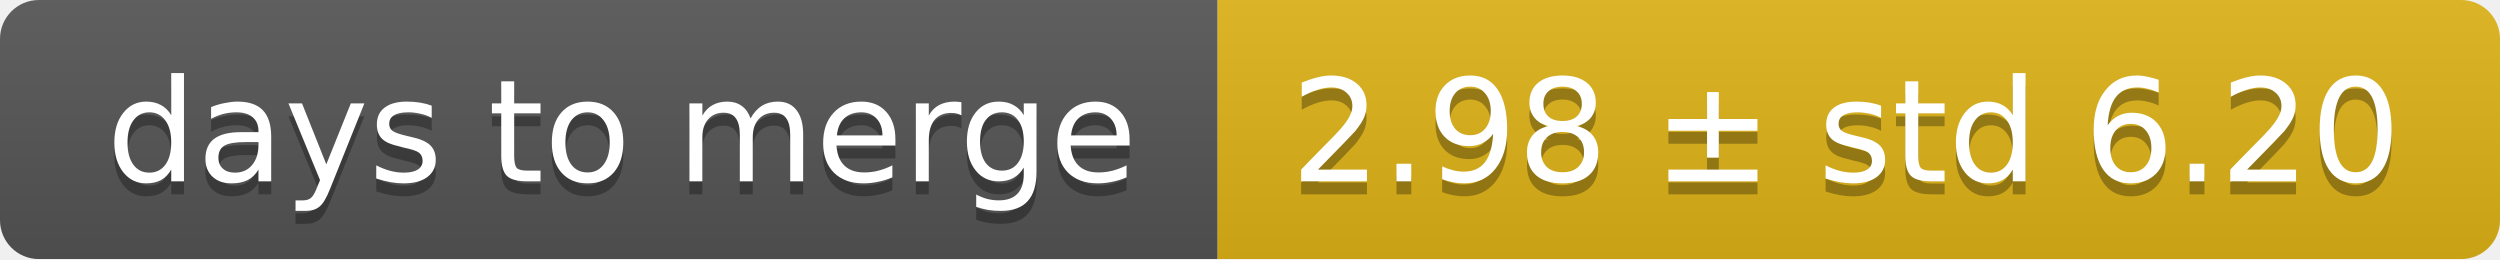
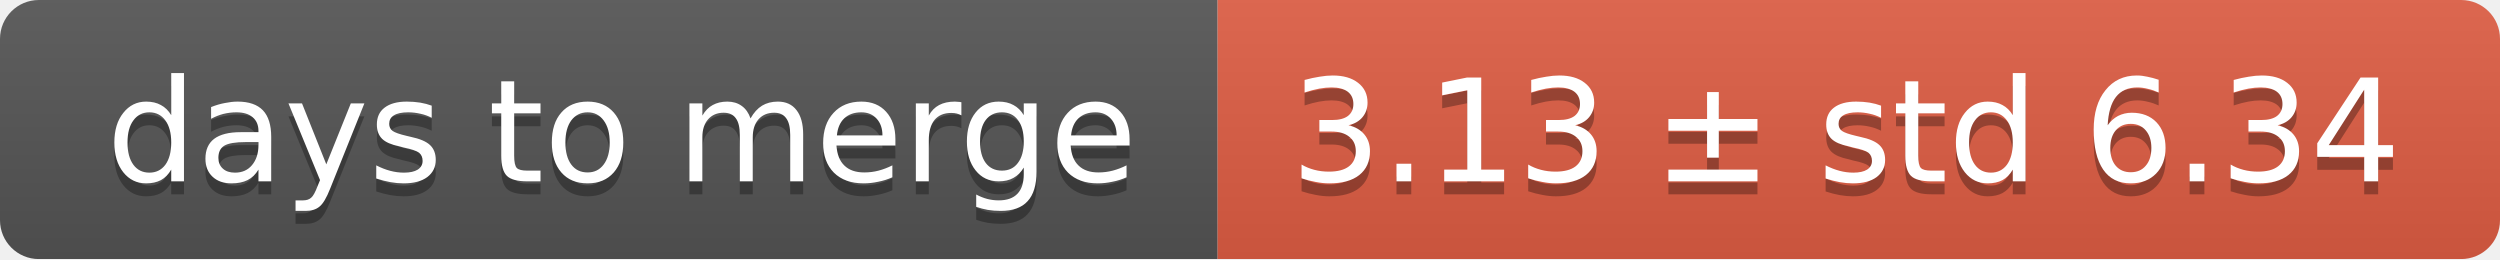
<svg xmlns="http://www.w3.org/2000/svg" width="193" height="20">
  <linearGradient id="smooth" x2="0" y2="100%">
    <stop offset="0" stop-color="#bbb" stop-opacity=".1" />
    <stop offset="1" stop-opacity=".1" />
  </linearGradient>
  <mask id="round">
    <rect width="193" height="20" rx="3" fill="#fff" />
  </mask>
  <g mask="url(#round)">
    <rect width="94" height="20" fill="#555" />
-     <rect x="94" width="99" height="20" fill="#dfb317" />
+     <rect x="94" width="99" height="20" fill="#e05d44" />
    <rect width="193" height="20" fill="url(#smooth)" />
  </g>
  <g fill="#fff" text-anchor="middle" font-family="DejaVu Sans,Verdana,Geneva,sans-serif" font-size="11">
    <text x="48" y="15" fill="#010101" fill-opacity=".3">days to merge</text>
    <text x="48" y="14">days to merge</text>
-     <text x="142.5" y="15" fill="#010101" fill-opacity=".3">2.98 ± std 6.20</text>
-     <text x="142.5" y="14">2.98 ± std 6.20</text>
+     <text x="142.5" y="15" fill="#010101" fill-opacity=".3">3.13 ± std 6.34</text>
+     <text x="142.5" y="14">3.13 ± std 6.34</text>
  </g>
</svg>
